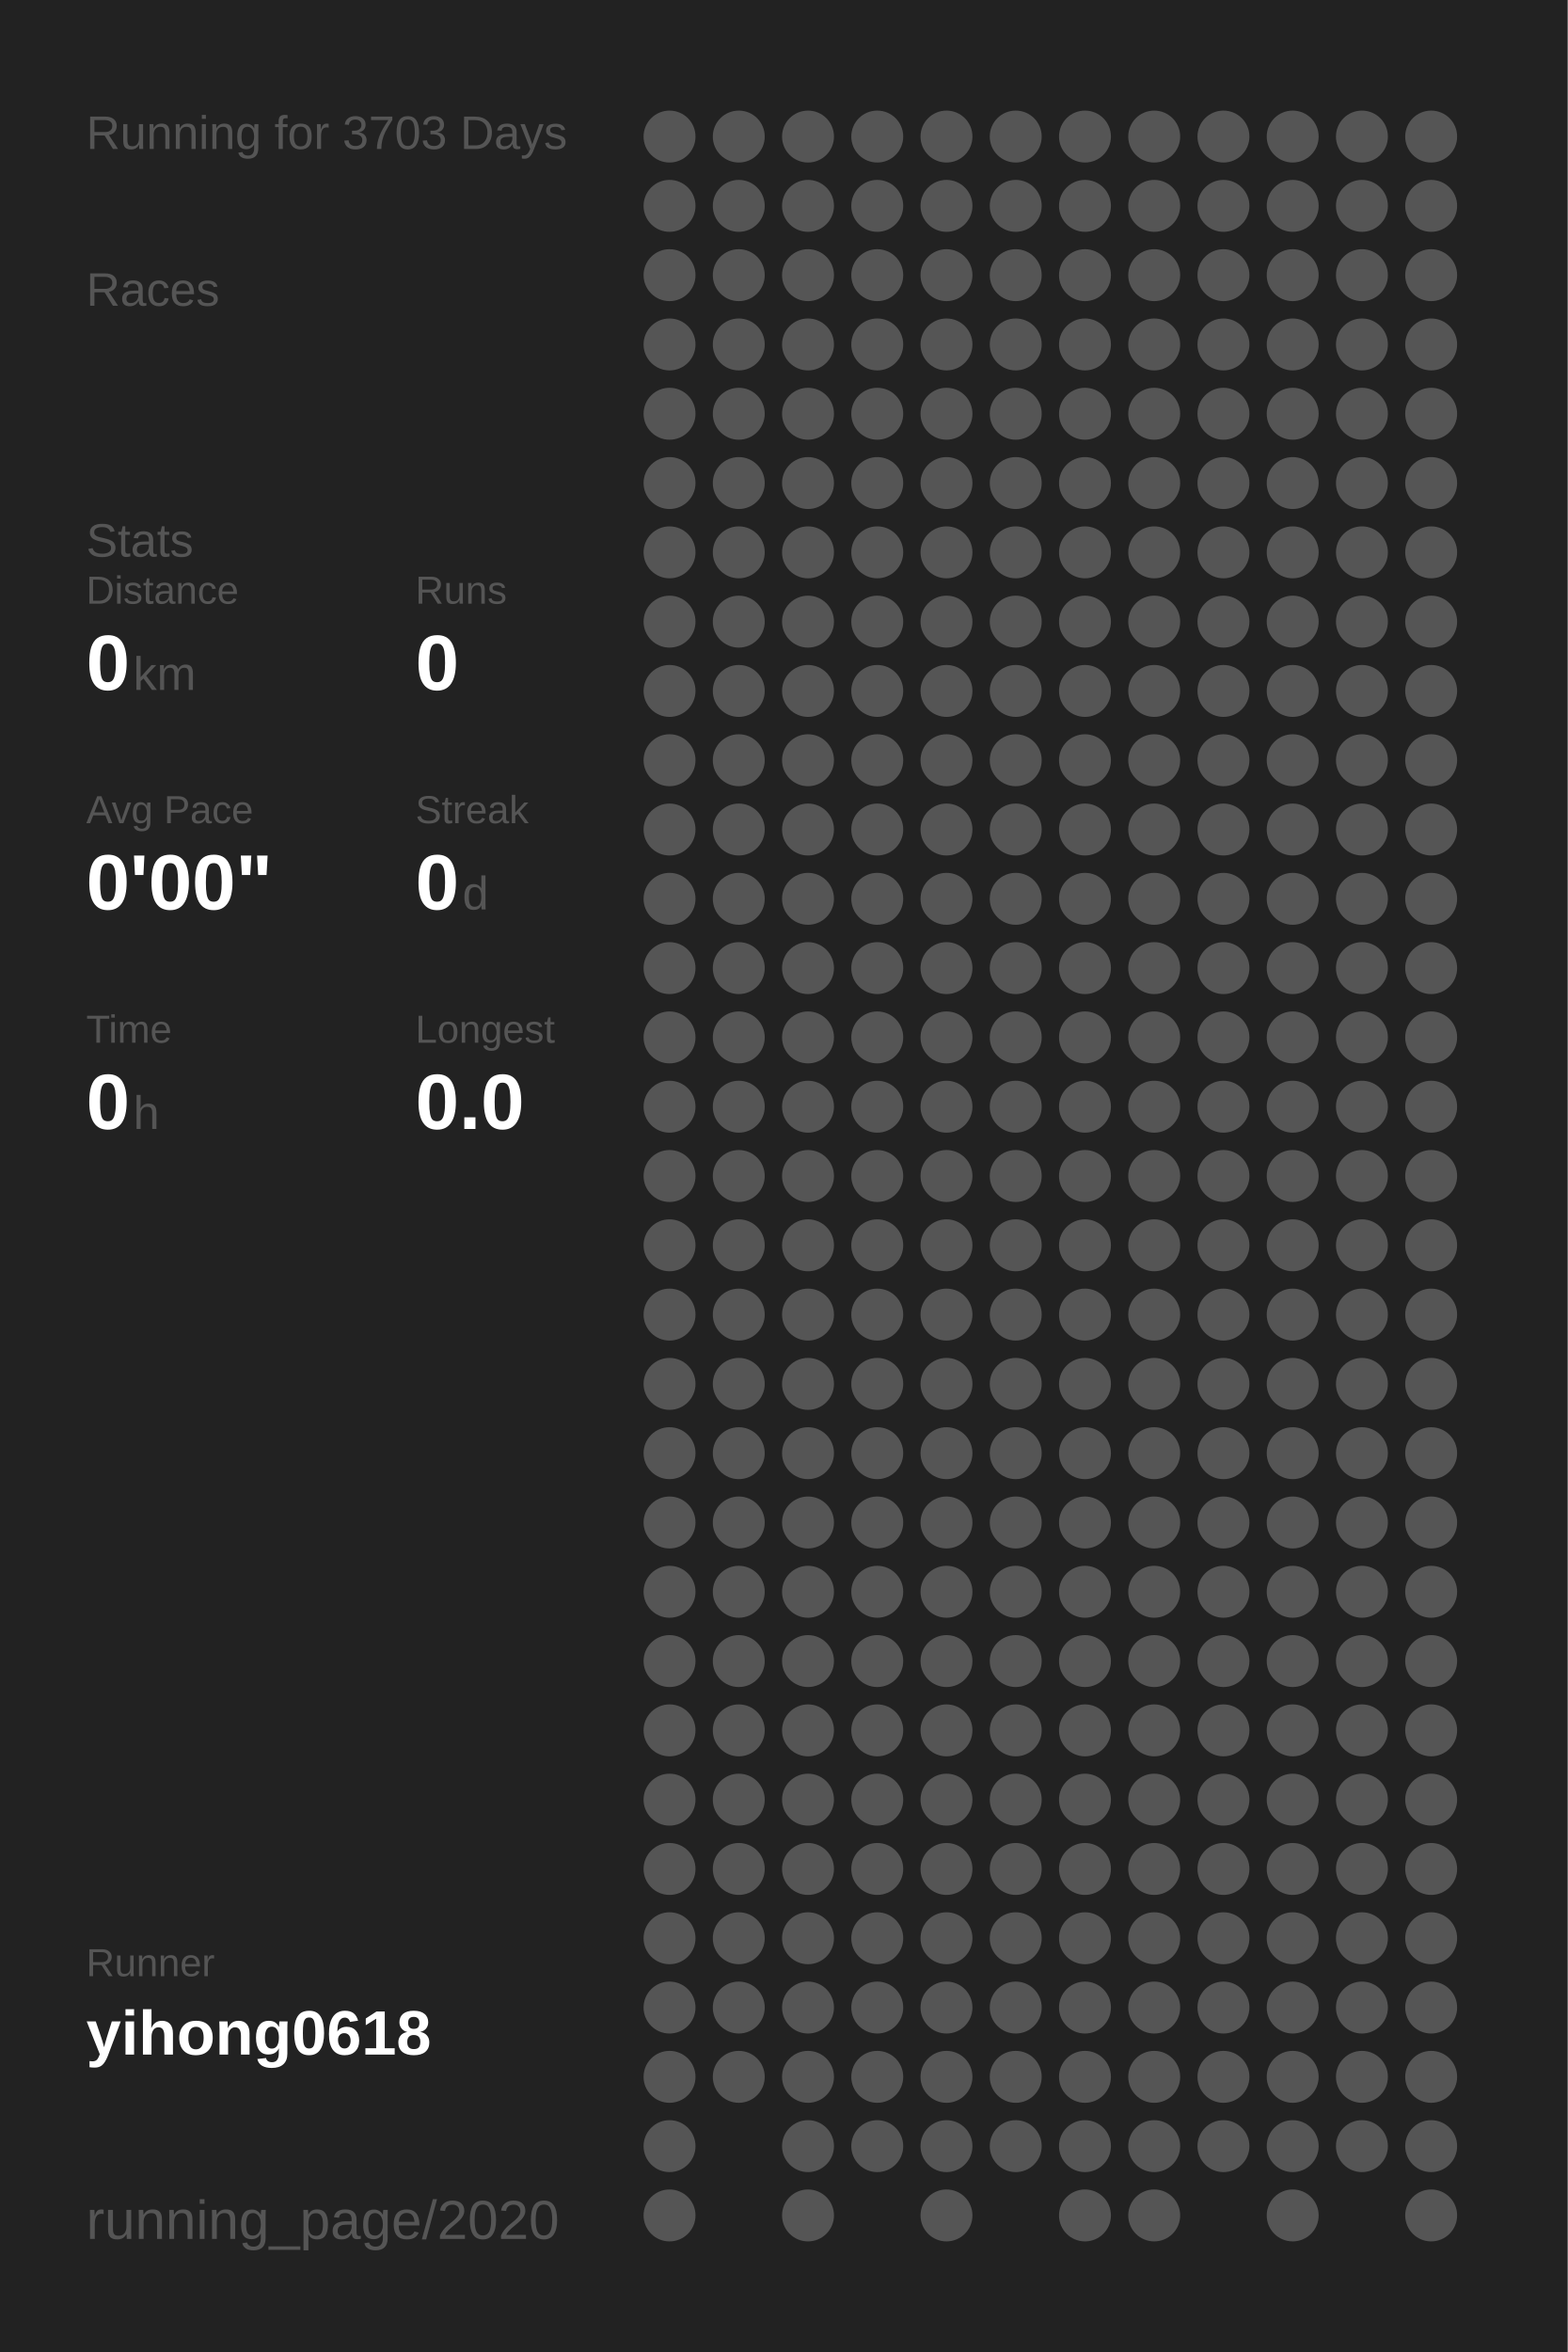
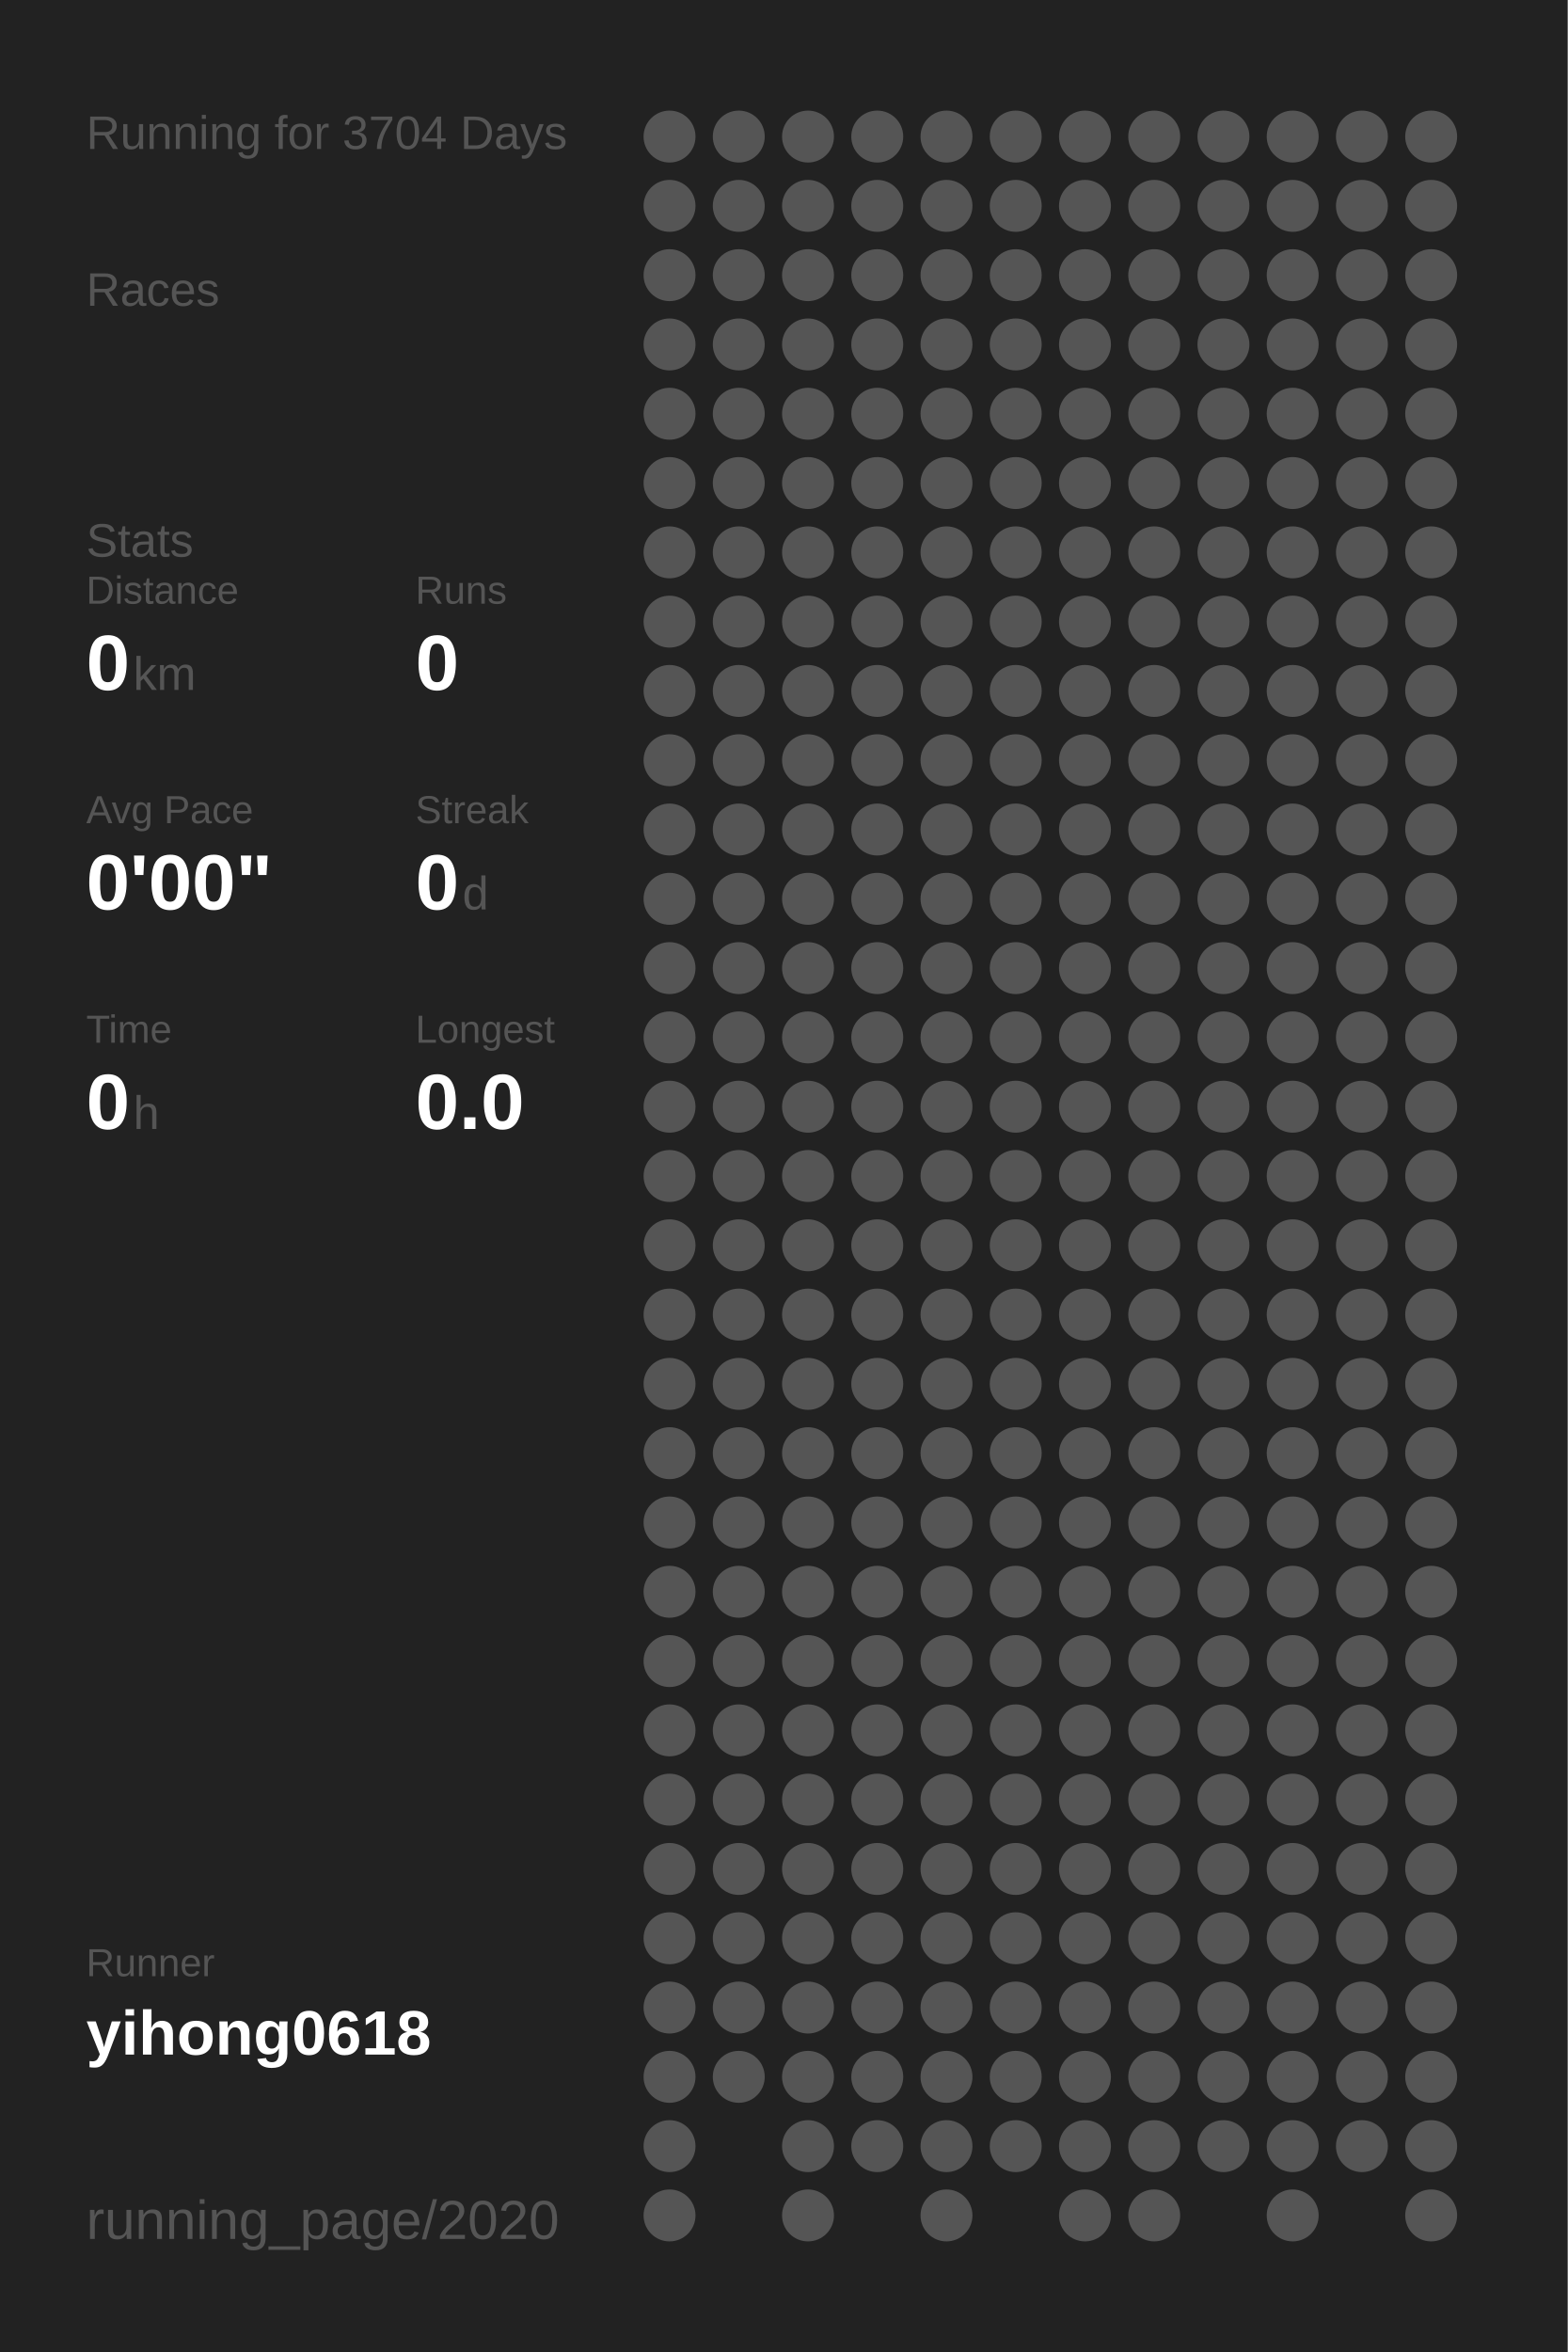
<svg xmlns="http://www.w3.org/2000/svg" baseProfile="full" height="300mm" version="1.1" viewBox="0,0,200,300" width="200mm">
  <defs />
  <rect fill="#222222" height="300" width="200" x="0" y="0" />
-   <text fill="#555555" style="font-size:6px; font-family:Arial;" x="11" y="19">Running for 3703 Days</text>
+   <text fill="#555555" style="font-size:6px; font-family:Arial;" x="11" y="19">Running for 3704 Days</text>
  <text fill="#555555" style="font-size:6px; font-family:Arial;" x="11" y="39">Races</text>
  <text fill="#555555" style="font-size:6px; font-family:Arial;" x="11" y="71">Stats</text>
  <text fill="#555555" style="font-size:5px; font-family:Arial;" x="11" y="77">Distance</text>
  <text fill="#FFFFFF" style="font-size:10px; font-family:Arial; font-weight:bold;" x="11" y="88">0</text>
  <text fill="#555555" style="font-size:6px; font-family:Arial;" x="17" y="88">km</text>
  <text fill="#555555" style="font-size:5px; font-family:Arial;" x="53" y="77">Runs</text>
  <text fill="#FFFFFF" style="font-size:10px; font-family:Arial; font-weight:bold;" x="53" y="88">0</text>
  <text fill="#555555" style="font-size:5px; font-family:Arial;" x="11" y="105">Avg Pace</text>
  <text fill="#FFFFFF" style="font-size:10px; font-family:Arial; font-weight:bold;" x="11" y="116">0'00"</text>
  <text fill="#555555" style="font-size:5px; font-family:Arial;" x="53" y="105">Streak</text>
  <text fill="#FFFFFF" style="font-size:10px; font-family:Arial; font-weight:bold;" x="53" y="116">0</text>
  <text fill="#555555" style="font-size:6px; font-family:Arial;" x="59" y="116">d</text>
  <text fill="#555555" style="font-size:5px; font-family:Arial;" x="11" y="133">Time</text>
  <text fill="#FFFFFF" style="font-size:10px; font-family:Arial; font-weight:bold;" x="11" y="144">0</text>
  <text fill="#555555" style="font-size:6px; font-family:Arial;" x="17" y="144">h</text>
  <text fill="#555555" style="font-size:5px; font-family:Arial;" x="53" y="133">Longest</text>
  <text fill="#FFFFFF" style="font-size:10px; font-family:Arial; font-weight:bold;" x="53" y="144">0.0</text>
  <text fill="#555555" style="font-size:5px; font-family:Arial;" x="11" y="252.065">Runner</text>
  <text fill="#FFFFFF" style="font-size:8px; font-family:Arial; font-weight:bold;" x="11" y="262.065">yihong0618</text>
  <text fill="#555555" style="font-size:7px; font-family:Arial;" x="11" y="285.581">running_page/2020</text>
  <circle cx="85.417" cy="17.419" fill="#555555" r="3.312" />
  <circle cx="85.417" cy="26.258" fill="#555555" r="3.312" />
  <circle cx="85.417" cy="35.097" fill="#555555" r="3.312" />
  <circle cx="85.417" cy="43.935" fill="#555555" r="3.312" />
  <circle cx="85.417" cy="52.774" fill="#555555" r="3.312" />
  <circle cx="85.417" cy="61.613" fill="#555555" r="3.312" />
  <circle cx="85.417" cy="70.452" fill="#555555" r="3.312" />
  <circle cx="85.417" cy="79.29" fill="#555555" r="3.312" />
  <circle cx="85.417" cy="88.129" fill="#555555" r="3.312" />
  <circle cx="85.417" cy="96.968" fill="#555555" r="3.312" />
  <circle cx="85.417" cy="105.806" fill="#555555" r="3.312" />
  <circle cx="85.417" cy="114.645" fill="#555555" r="3.312" />
  <circle cx="85.417" cy="123.484" fill="#555555" r="3.312" />
  <circle cx="85.417" cy="132.323" fill="#555555" r="3.312" />
  <circle cx="85.417" cy="141.161" fill="#555555" r="3.312" />
  <circle cx="85.417" cy="150" fill="#555555" r="3.312" />
  <circle cx="85.417" cy="158.839" fill="#555555" r="3.312" />
  <circle cx="85.417" cy="167.677" fill="#555555" r="3.312" />
  <circle cx="85.417" cy="176.516" fill="#555555" r="3.312" />
  <circle cx="85.417" cy="185.355" fill="#555555" r="3.312" />
  <circle cx="85.417" cy="194.194" fill="#555555" r="3.312" />
  <circle cx="85.417" cy="203.032" fill="#555555" r="3.312" />
  <circle cx="85.417" cy="211.871" fill="#555555" r="3.312" />
  <circle cx="85.417" cy="220.71" fill="#555555" r="3.312" />
  <circle cx="85.417" cy="229.548" fill="#555555" r="3.312" />
  <circle cx="85.417" cy="238.387" fill="#555555" r="3.312" />
  <circle cx="85.417" cy="247.226" fill="#555555" r="3.312" />
  <circle cx="85.417" cy="256.065" fill="#555555" r="3.312" />
  <circle cx="85.417" cy="264.903" fill="#555555" r="3.312" />
  <circle cx="85.417" cy="273.742" fill="#555555" r="3.312" />
  <circle cx="85.417" cy="282.581" fill="#555555" r="3.312" />
  <circle cx="94.25" cy="17.419" fill="#555555" r="3.312" />
  <circle cx="94.25" cy="26.258" fill="#555555" r="3.312" />
  <circle cx="94.25" cy="35.097" fill="#555555" r="3.312" />
  <circle cx="94.25" cy="43.935" fill="#555555" r="3.312" />
  <circle cx="94.25" cy="52.774" fill="#555555" r="3.312" />
  <circle cx="94.25" cy="61.613" fill="#555555" r="3.312" />
  <circle cx="94.25" cy="70.452" fill="#555555" r="3.312" />
  <circle cx="94.25" cy="79.29" fill="#555555" r="3.312" />
  <circle cx="94.25" cy="88.129" fill="#555555" r="3.312" />
  <circle cx="94.25" cy="96.968" fill="#555555" r="3.312" />
  <circle cx="94.25" cy="105.806" fill="#555555" r="3.312" />
  <circle cx="94.25" cy="114.645" fill="#555555" r="3.312" />
  <circle cx="94.25" cy="123.484" fill="#555555" r="3.312" />
  <circle cx="94.25" cy="132.323" fill="#555555" r="3.312" />
  <circle cx="94.25" cy="141.161" fill="#555555" r="3.312" />
  <circle cx="94.25" cy="150" fill="#555555" r="3.312" />
  <circle cx="94.25" cy="158.839" fill="#555555" r="3.312" />
  <circle cx="94.25" cy="167.677" fill="#555555" r="3.312" />
  <circle cx="94.25" cy="176.516" fill="#555555" r="3.312" />
  <circle cx="94.25" cy="185.355" fill="#555555" r="3.312" />
  <circle cx="94.25" cy="194.194" fill="#555555" r="3.312" />
  <circle cx="94.25" cy="203.032" fill="#555555" r="3.312" />
  <circle cx="94.25" cy="211.871" fill="#555555" r="3.312" />
  <circle cx="94.25" cy="220.71" fill="#555555" r="3.312" />
  <circle cx="94.25" cy="229.548" fill="#555555" r="3.312" />
  <circle cx="94.25" cy="238.387" fill="#555555" r="3.312" />
  <circle cx="94.25" cy="247.226" fill="#555555" r="3.312" />
  <circle cx="94.25" cy="256.065" fill="#555555" r="3.312" />
  <circle cx="94.25" cy="264.903" fill="#555555" r="3.312" />
  <circle cx="103.083" cy="17.419" fill="#555555" r="3.312" />
  <circle cx="103.083" cy="26.258" fill="#555555" r="3.312" />
  <circle cx="103.083" cy="35.097" fill="#555555" r="3.312" />
  <circle cx="103.083" cy="43.935" fill="#555555" r="3.312" />
  <circle cx="103.083" cy="52.774" fill="#555555" r="3.312" />
  <circle cx="103.083" cy="61.613" fill="#555555" r="3.312" />
  <circle cx="103.083" cy="70.452" fill="#555555" r="3.312" />
  <circle cx="103.083" cy="79.29" fill="#555555" r="3.312" />
  <circle cx="103.083" cy="88.129" fill="#555555" r="3.312" />
  <circle cx="103.083" cy="96.968" fill="#555555" r="3.312" />
  <circle cx="103.083" cy="105.806" fill="#555555" r="3.312" />
  <circle cx="103.083" cy="114.645" fill="#555555" r="3.312" />
  <circle cx="103.083" cy="123.484" fill="#555555" r="3.312" />
  <circle cx="103.083" cy="132.323" fill="#555555" r="3.312" />
  <circle cx="103.083" cy="141.161" fill="#555555" r="3.312" />
  <circle cx="103.083" cy="150" fill="#555555" r="3.312" />
  <circle cx="103.083" cy="158.839" fill="#555555" r="3.312" />
  <circle cx="103.083" cy="167.677" fill="#555555" r="3.312" />
  <circle cx="103.083" cy="176.516" fill="#555555" r="3.312" />
  <circle cx="103.083" cy="185.355" fill="#555555" r="3.312" />
  <circle cx="103.083" cy="194.194" fill="#555555" r="3.312" />
  <circle cx="103.083" cy="203.032" fill="#555555" r="3.312" />
  <circle cx="103.083" cy="211.871" fill="#555555" r="3.312" />
  <circle cx="103.083" cy="220.71" fill="#555555" r="3.312" />
  <circle cx="103.083" cy="229.548" fill="#555555" r="3.312" />
  <circle cx="103.083" cy="238.387" fill="#555555" r="3.312" />
  <circle cx="103.083" cy="247.226" fill="#555555" r="3.312" />
  <circle cx="103.083" cy="256.065" fill="#555555" r="3.312" />
  <circle cx="103.083" cy="264.903" fill="#555555" r="3.312" />
  <circle cx="103.083" cy="273.742" fill="#555555" r="3.312" />
  <circle cx="103.083" cy="282.581" fill="#555555" r="3.312" />
  <circle cx="111.917" cy="17.419" fill="#555555" r="3.312" />
  <circle cx="111.917" cy="26.258" fill="#555555" r="3.312" />
  <circle cx="111.917" cy="35.097" fill="#555555" r="3.312" />
  <circle cx="111.917" cy="43.935" fill="#555555" r="3.312" />
  <circle cx="111.917" cy="52.774" fill="#555555" r="3.312" />
  <circle cx="111.917" cy="61.613" fill="#555555" r="3.312" />
  <circle cx="111.917" cy="70.452" fill="#555555" r="3.312" />
  <circle cx="111.917" cy="79.29" fill="#555555" r="3.312" />
  <circle cx="111.917" cy="88.129" fill="#555555" r="3.312" />
  <circle cx="111.917" cy="96.968" fill="#555555" r="3.312" />
  <circle cx="111.917" cy="105.806" fill="#555555" r="3.312" />
  <circle cx="111.917" cy="114.645" fill="#555555" r="3.312" />
  <circle cx="111.917" cy="123.484" fill="#555555" r="3.312" />
  <circle cx="111.917" cy="132.323" fill="#555555" r="3.312" />
  <circle cx="111.917" cy="141.161" fill="#555555" r="3.312" />
  <circle cx="111.917" cy="150" fill="#555555" r="3.312" />
  <circle cx="111.917" cy="158.839" fill="#555555" r="3.312" />
  <circle cx="111.917" cy="167.677" fill="#555555" r="3.312" />
  <circle cx="111.917" cy="176.516" fill="#555555" r="3.312" />
  <circle cx="111.917" cy="185.355" fill="#555555" r="3.312" />
  <circle cx="111.917" cy="194.194" fill="#555555" r="3.312" />
  <circle cx="111.917" cy="203.032" fill="#555555" r="3.312" />
  <circle cx="111.917" cy="211.871" fill="#555555" r="3.312" />
  <circle cx="111.917" cy="220.71" fill="#555555" r="3.312" />
  <circle cx="111.917" cy="229.548" fill="#555555" r="3.312" />
  <circle cx="111.917" cy="238.387" fill="#555555" r="3.312" />
  <circle cx="111.917" cy="247.226" fill="#555555" r="3.312" />
  <circle cx="111.917" cy="256.065" fill="#555555" r="3.312" />
  <circle cx="111.917" cy="264.903" fill="#555555" r="3.312" />
  <circle cx="111.917" cy="273.742" fill="#555555" r="3.312" />
  <circle cx="120.75" cy="17.419" fill="#555555" r="3.312" />
  <circle cx="120.75" cy="26.258" fill="#555555" r="3.312" />
  <circle cx="120.75" cy="35.097" fill="#555555" r="3.312" />
  <circle cx="120.75" cy="43.935" fill="#555555" r="3.312" />
  <circle cx="120.75" cy="52.774" fill="#555555" r="3.312" />
  <circle cx="120.75" cy="61.613" fill="#555555" r="3.312" />
  <circle cx="120.75" cy="70.452" fill="#555555" r="3.312" />
  <circle cx="120.75" cy="79.29" fill="#555555" r="3.312" />
  <circle cx="120.75" cy="88.129" fill="#555555" r="3.312" />
  <circle cx="120.75" cy="96.968" fill="#555555" r="3.312" />
  <circle cx="120.75" cy="105.806" fill="#555555" r="3.312" />
  <circle cx="120.75" cy="114.645" fill="#555555" r="3.312" />
  <circle cx="120.75" cy="123.484" fill="#555555" r="3.312" />
  <circle cx="120.75" cy="132.323" fill="#555555" r="3.312" />
  <circle cx="120.75" cy="141.161" fill="#555555" r="3.312" />
  <circle cx="120.75" cy="150" fill="#555555" r="3.312" />
  <circle cx="120.75" cy="158.839" fill="#555555" r="3.312" />
  <circle cx="120.75" cy="167.677" fill="#555555" r="3.312" />
  <circle cx="120.75" cy="176.516" fill="#555555" r="3.312" />
  <circle cx="120.75" cy="185.355" fill="#555555" r="3.312" />
  <circle cx="120.75" cy="194.194" fill="#555555" r="3.312" />
  <circle cx="120.75" cy="203.032" fill="#555555" r="3.312" />
  <circle cx="120.75" cy="211.871" fill="#555555" r="3.312" />
  <circle cx="120.75" cy="220.71" fill="#555555" r="3.312" />
  <circle cx="120.75" cy="229.548" fill="#555555" r="3.312" />
  <circle cx="120.75" cy="238.387" fill="#555555" r="3.312" />
  <circle cx="120.75" cy="247.226" fill="#555555" r="3.312" />
  <circle cx="120.75" cy="256.065" fill="#555555" r="3.312" />
  <circle cx="120.75" cy="264.903" fill="#555555" r="3.312" />
  <circle cx="120.75" cy="273.742" fill="#555555" r="3.312" />
  <circle cx="120.75" cy="282.581" fill="#555555" r="3.312" />
  <circle cx="129.583" cy="17.419" fill="#555555" r="3.312" />
  <circle cx="129.583" cy="26.258" fill="#555555" r="3.312" />
  <circle cx="129.583" cy="35.097" fill="#555555" r="3.312" />
  <circle cx="129.583" cy="43.935" fill="#555555" r="3.312" />
  <circle cx="129.583" cy="52.774" fill="#555555" r="3.312" />
  <circle cx="129.583" cy="61.613" fill="#555555" r="3.312" />
  <circle cx="129.583" cy="70.452" fill="#555555" r="3.312" />
  <circle cx="129.583" cy="79.29" fill="#555555" r="3.312" />
  <circle cx="129.583" cy="88.129" fill="#555555" r="3.312" />
  <circle cx="129.583" cy="96.968" fill="#555555" r="3.312" />
  <circle cx="129.583" cy="105.806" fill="#555555" r="3.312" />
  <circle cx="129.583" cy="114.645" fill="#555555" r="3.312" />
  <circle cx="129.583" cy="123.484" fill="#555555" r="3.312" />
  <circle cx="129.583" cy="132.323" fill="#555555" r="3.312" />
  <circle cx="129.583" cy="141.161" fill="#555555" r="3.312" />
  <circle cx="129.583" cy="150" fill="#555555" r="3.312" />
  <circle cx="129.583" cy="158.839" fill="#555555" r="3.312" />
  <circle cx="129.583" cy="167.677" fill="#555555" r="3.312" />
  <circle cx="129.583" cy="176.516" fill="#555555" r="3.312" />
  <circle cx="129.583" cy="185.355" fill="#555555" r="3.312" />
  <circle cx="129.583" cy="194.194" fill="#555555" r="3.312" />
  <circle cx="129.583" cy="203.032" fill="#555555" r="3.312" />
  <circle cx="129.583" cy="211.871" fill="#555555" r="3.312" />
  <circle cx="129.583" cy="220.71" fill="#555555" r="3.312" />
  <circle cx="129.583" cy="229.548" fill="#555555" r="3.312" />
  <circle cx="129.583" cy="238.387" fill="#555555" r="3.312" />
  <circle cx="129.583" cy="247.226" fill="#555555" r="3.312" />
  <circle cx="129.583" cy="256.065" fill="#555555" r="3.312" />
  <circle cx="129.583" cy="264.903" fill="#555555" r="3.312" />
  <circle cx="129.583" cy="273.742" fill="#555555" r="3.312" />
  <circle cx="138.417" cy="17.419" fill="#555555" r="3.312" />
  <circle cx="138.417" cy="26.258" fill="#555555" r="3.312" />
  <circle cx="138.417" cy="35.097" fill="#555555" r="3.312" />
  <circle cx="138.417" cy="43.935" fill="#555555" r="3.312" />
  <circle cx="138.417" cy="52.774" fill="#555555" r="3.312" />
  <circle cx="138.417" cy="61.613" fill="#555555" r="3.312" />
  <circle cx="138.417" cy="70.452" fill="#555555" r="3.312" />
  <circle cx="138.417" cy="79.29" fill="#555555" r="3.312" />
  <circle cx="138.417" cy="88.129" fill="#555555" r="3.312" />
  <circle cx="138.417" cy="96.968" fill="#555555" r="3.312" />
  <circle cx="138.417" cy="105.806" fill="#555555" r="3.312" />
  <circle cx="138.417" cy="114.645" fill="#555555" r="3.312" />
  <circle cx="138.417" cy="123.484" fill="#555555" r="3.312" />
  <circle cx="138.417" cy="132.323" fill="#555555" r="3.312" />
  <circle cx="138.417" cy="141.161" fill="#555555" r="3.312" />
  <circle cx="138.417" cy="150" fill="#555555" r="3.312" />
  <circle cx="138.417" cy="158.839" fill="#555555" r="3.312" />
  <circle cx="138.417" cy="167.677" fill="#555555" r="3.312" />
  <circle cx="138.417" cy="176.516" fill="#555555" r="3.312" />
  <circle cx="138.417" cy="185.355" fill="#555555" r="3.312" />
  <circle cx="138.417" cy="194.194" fill="#555555" r="3.312" />
  <circle cx="138.417" cy="203.032" fill="#555555" r="3.312" />
  <circle cx="138.417" cy="211.871" fill="#555555" r="3.312" />
  <circle cx="138.417" cy="220.71" fill="#555555" r="3.312" />
  <circle cx="138.417" cy="229.548" fill="#555555" r="3.312" />
  <circle cx="138.417" cy="238.387" fill="#555555" r="3.312" />
  <circle cx="138.417" cy="247.226" fill="#555555" r="3.312" />
  <circle cx="138.417" cy="256.065" fill="#555555" r="3.312" />
  <circle cx="138.417" cy="264.903" fill="#555555" r="3.312" />
  <circle cx="138.417" cy="273.742" fill="#555555" r="3.312" />
  <circle cx="138.417" cy="282.581" fill="#555555" r="3.312" />
  <circle cx="147.25" cy="17.419" fill="#555555" r="3.312" />
  <circle cx="147.25" cy="26.258" fill="#555555" r="3.312" />
  <circle cx="147.25" cy="35.097" fill="#555555" r="3.312" />
  <circle cx="147.25" cy="43.935" fill="#555555" r="3.312" />
  <circle cx="147.25" cy="52.774" fill="#555555" r="3.312" />
  <circle cx="147.25" cy="61.613" fill="#555555" r="3.312" />
  <circle cx="147.25" cy="70.452" fill="#555555" r="3.312" />
  <circle cx="147.25" cy="79.29" fill="#555555" r="3.312" />
  <circle cx="147.25" cy="88.129" fill="#555555" r="3.312" />
  <circle cx="147.25" cy="96.968" fill="#555555" r="3.312" />
  <circle cx="147.25" cy="105.806" fill="#555555" r="3.312" />
  <circle cx="147.25" cy="114.645" fill="#555555" r="3.312" />
  <circle cx="147.25" cy="123.484" fill="#555555" r="3.312" />
  <circle cx="147.25" cy="132.323" fill="#555555" r="3.312" />
  <circle cx="147.25" cy="141.161" fill="#555555" r="3.312" />
  <circle cx="147.25" cy="150" fill="#555555" r="3.312" />
  <circle cx="147.25" cy="158.839" fill="#555555" r="3.312" />
  <circle cx="147.25" cy="167.677" fill="#555555" r="3.312" />
  <circle cx="147.25" cy="176.516" fill="#555555" r="3.312" />
  <circle cx="147.25" cy="185.355" fill="#555555" r="3.312" />
  <circle cx="147.25" cy="194.194" fill="#555555" r="3.312" />
  <circle cx="147.25" cy="203.032" fill="#555555" r="3.312" />
  <circle cx="147.25" cy="211.871" fill="#555555" r="3.312" />
  <circle cx="147.25" cy="220.71" fill="#555555" r="3.312" />
  <circle cx="147.25" cy="229.548" fill="#555555" r="3.312" />
  <circle cx="147.25" cy="238.387" fill="#555555" r="3.312" />
  <circle cx="147.25" cy="247.226" fill="#555555" r="3.312" />
  <circle cx="147.25" cy="256.065" fill="#555555" r="3.312" />
  <circle cx="147.25" cy="264.903" fill="#555555" r="3.312" />
  <circle cx="147.25" cy="273.742" fill="#555555" r="3.312" />
  <circle cx="147.25" cy="282.581" fill="#555555" r="3.312" />
  <circle cx="156.083" cy="17.419" fill="#555555" r="3.312" />
  <circle cx="156.083" cy="26.258" fill="#555555" r="3.312" />
  <circle cx="156.083" cy="35.097" fill="#555555" r="3.312" />
  <circle cx="156.083" cy="43.935" fill="#555555" r="3.312" />
  <circle cx="156.083" cy="52.774" fill="#555555" r="3.312" />
  <circle cx="156.083" cy="61.613" fill="#555555" r="3.312" />
  <circle cx="156.083" cy="70.452" fill="#555555" r="3.312" />
  <circle cx="156.083" cy="79.29" fill="#555555" r="3.312" />
  <circle cx="156.083" cy="88.129" fill="#555555" r="3.312" />
  <circle cx="156.083" cy="96.968" fill="#555555" r="3.312" />
  <circle cx="156.083" cy="105.806" fill="#555555" r="3.312" />
  <circle cx="156.083" cy="114.645" fill="#555555" r="3.312" />
  <circle cx="156.083" cy="123.484" fill="#555555" r="3.312" />
  <circle cx="156.083" cy="132.323" fill="#555555" r="3.312" />
  <circle cx="156.083" cy="141.161" fill="#555555" r="3.312" />
  <circle cx="156.083" cy="150" fill="#555555" r="3.312" />
  <circle cx="156.083" cy="158.839" fill="#555555" r="3.312" />
  <circle cx="156.083" cy="167.677" fill="#555555" r="3.312" />
  <circle cx="156.083" cy="176.516" fill="#555555" r="3.312" />
  <circle cx="156.083" cy="185.355" fill="#555555" r="3.312" />
  <circle cx="156.083" cy="194.194" fill="#555555" r="3.312" />
  <circle cx="156.083" cy="203.032" fill="#555555" r="3.312" />
  <circle cx="156.083" cy="211.871" fill="#555555" r="3.312" />
  <circle cx="156.083" cy="220.71" fill="#555555" r="3.312" />
  <circle cx="156.083" cy="229.548" fill="#555555" r="3.312" />
  <circle cx="156.083" cy="238.387" fill="#555555" r="3.312" />
  <circle cx="156.083" cy="247.226" fill="#555555" r="3.312" />
  <circle cx="156.083" cy="256.065" fill="#555555" r="3.312" />
  <circle cx="156.083" cy="264.903" fill="#555555" r="3.312" />
  <circle cx="156.083" cy="273.742" fill="#555555" r="3.312" />
  <circle cx="164.917" cy="17.419" fill="#555555" r="3.312" />
  <circle cx="164.917" cy="26.258" fill="#555555" r="3.312" />
  <circle cx="164.917" cy="35.097" fill="#555555" r="3.312" />
  <circle cx="164.917" cy="43.935" fill="#555555" r="3.312" />
  <circle cx="164.917" cy="52.774" fill="#555555" r="3.312" />
  <circle cx="164.917" cy="61.613" fill="#555555" r="3.312" />
  <circle cx="164.917" cy="70.452" fill="#555555" r="3.312" />
  <circle cx="164.917" cy="79.29" fill="#555555" r="3.312" />
  <circle cx="164.917" cy="88.129" fill="#555555" r="3.312" />
  <circle cx="164.917" cy="96.968" fill="#555555" r="3.312" />
  <circle cx="164.917" cy="105.806" fill="#555555" r="3.312" />
  <circle cx="164.917" cy="114.645" fill="#555555" r="3.312" />
  <circle cx="164.917" cy="123.484" fill="#555555" r="3.312" />
  <circle cx="164.917" cy="132.323" fill="#555555" r="3.312" />
  <circle cx="164.917" cy="141.161" fill="#555555" r="3.312" />
  <circle cx="164.917" cy="150" fill="#555555" r="3.312" />
  <circle cx="164.917" cy="158.839" fill="#555555" r="3.312" />
  <circle cx="164.917" cy="167.677" fill="#555555" r="3.312" />
  <circle cx="164.917" cy="176.516" fill="#555555" r="3.312" />
  <circle cx="164.917" cy="185.355" fill="#555555" r="3.312" />
  <circle cx="164.917" cy="194.194" fill="#555555" r="3.312" />
  <circle cx="164.917" cy="203.032" fill="#555555" r="3.312" />
  <circle cx="164.917" cy="211.871" fill="#555555" r="3.312" />
  <circle cx="164.917" cy="220.71" fill="#555555" r="3.312" />
  <circle cx="164.917" cy="229.548" fill="#555555" r="3.312" />
  <circle cx="164.917" cy="238.387" fill="#555555" r="3.312" />
  <circle cx="164.917" cy="247.226" fill="#555555" r="3.312" />
  <circle cx="164.917" cy="256.065" fill="#555555" r="3.312" />
  <circle cx="164.917" cy="264.903" fill="#555555" r="3.312" />
  <circle cx="164.917" cy="273.742" fill="#555555" r="3.312" />
  <circle cx="164.917" cy="282.581" fill="#555555" r="3.312" />
  <circle cx="173.75" cy="17.419" fill="#555555" r="3.312" />
  <circle cx="173.75" cy="26.258" fill="#555555" r="3.312" />
  <circle cx="173.75" cy="35.097" fill="#555555" r="3.312" />
  <circle cx="173.75" cy="43.935" fill="#555555" r="3.312" />
  <circle cx="173.75" cy="52.774" fill="#555555" r="3.312" />
  <circle cx="173.75" cy="61.613" fill="#555555" r="3.312" />
  <circle cx="173.75" cy="70.452" fill="#555555" r="3.312" />
  <circle cx="173.75" cy="79.29" fill="#555555" r="3.312" />
  <circle cx="173.75" cy="88.129" fill="#555555" r="3.312" />
  <circle cx="173.75" cy="96.968" fill="#555555" r="3.312" />
  <circle cx="173.75" cy="105.806" fill="#555555" r="3.312" />
  <circle cx="173.75" cy="114.645" fill="#555555" r="3.312" />
  <circle cx="173.75" cy="123.484" fill="#555555" r="3.312" />
  <circle cx="173.75" cy="132.323" fill="#555555" r="3.312" />
  <circle cx="173.75" cy="141.161" fill="#555555" r="3.312" />
  <circle cx="173.75" cy="150" fill="#555555" r="3.312" />
  <circle cx="173.75" cy="158.839" fill="#555555" r="3.312" />
  <circle cx="173.75" cy="167.677" fill="#555555" r="3.312" />
  <circle cx="173.75" cy="176.516" fill="#555555" r="3.312" />
  <circle cx="173.75" cy="185.355" fill="#555555" r="3.312" />
  <circle cx="173.75" cy="194.194" fill="#555555" r="3.312" />
  <circle cx="173.75" cy="203.032" fill="#555555" r="3.312" />
  <circle cx="173.75" cy="211.871" fill="#555555" r="3.312" />
  <circle cx="173.75" cy="220.71" fill="#555555" r="3.312" />
  <circle cx="173.75" cy="229.548" fill="#555555" r="3.312" />
  <circle cx="173.75" cy="238.387" fill="#555555" r="3.312" />
  <circle cx="173.75" cy="247.226" fill="#555555" r="3.312" />
  <circle cx="173.75" cy="256.065" fill="#555555" r="3.312" />
  <circle cx="173.75" cy="264.903" fill="#555555" r="3.312" />
  <circle cx="173.75" cy="273.742" fill="#555555" r="3.312" />
  <circle cx="182.583" cy="17.419" fill="#555555" r="3.312" />
  <circle cx="182.583" cy="26.258" fill="#555555" r="3.312" />
  <circle cx="182.583" cy="35.097" fill="#555555" r="3.312" />
  <circle cx="182.583" cy="43.935" fill="#555555" r="3.312" />
  <circle cx="182.583" cy="52.774" fill="#555555" r="3.312" />
  <circle cx="182.583" cy="61.613" fill="#555555" r="3.312" />
  <circle cx="182.583" cy="70.452" fill="#555555" r="3.312" />
  <circle cx="182.583" cy="79.29" fill="#555555" r="3.312" />
  <circle cx="182.583" cy="88.129" fill="#555555" r="3.312" />
  <circle cx="182.583" cy="96.968" fill="#555555" r="3.312" />
  <circle cx="182.583" cy="105.806" fill="#555555" r="3.312" />
  <circle cx="182.583" cy="114.645" fill="#555555" r="3.312" />
  <circle cx="182.583" cy="123.484" fill="#555555" r="3.312" />
  <circle cx="182.583" cy="132.323" fill="#555555" r="3.312" />
  <circle cx="182.583" cy="141.161" fill="#555555" r="3.312" />
  <circle cx="182.583" cy="150" fill="#555555" r="3.312" />
  <circle cx="182.583" cy="158.839" fill="#555555" r="3.312" />
  <circle cx="182.583" cy="167.677" fill="#555555" r="3.312" />
  <circle cx="182.583" cy="176.516" fill="#555555" r="3.312" />
  <circle cx="182.583" cy="185.355" fill="#555555" r="3.312" />
  <circle cx="182.583" cy="194.194" fill="#555555" r="3.312" />
  <circle cx="182.583" cy="203.032" fill="#555555" r="3.312" />
  <circle cx="182.583" cy="211.871" fill="#555555" r="3.312" />
  <circle cx="182.583" cy="220.71" fill="#555555" r="3.312" />
  <circle cx="182.583" cy="229.548" fill="#555555" r="3.312" />
  <circle cx="182.583" cy="238.387" fill="#555555" r="3.312" />
  <circle cx="182.583" cy="247.226" fill="#555555" r="3.312" />
  <circle cx="182.583" cy="256.065" fill="#555555" r="3.312" />
  <circle cx="182.583" cy="264.903" fill="#555555" r="3.312" />
  <circle cx="182.583" cy="273.742" fill="#555555" r="3.312" />
  <circle cx="182.583" cy="282.581" fill="#555555" r="3.312" />
</svg>
